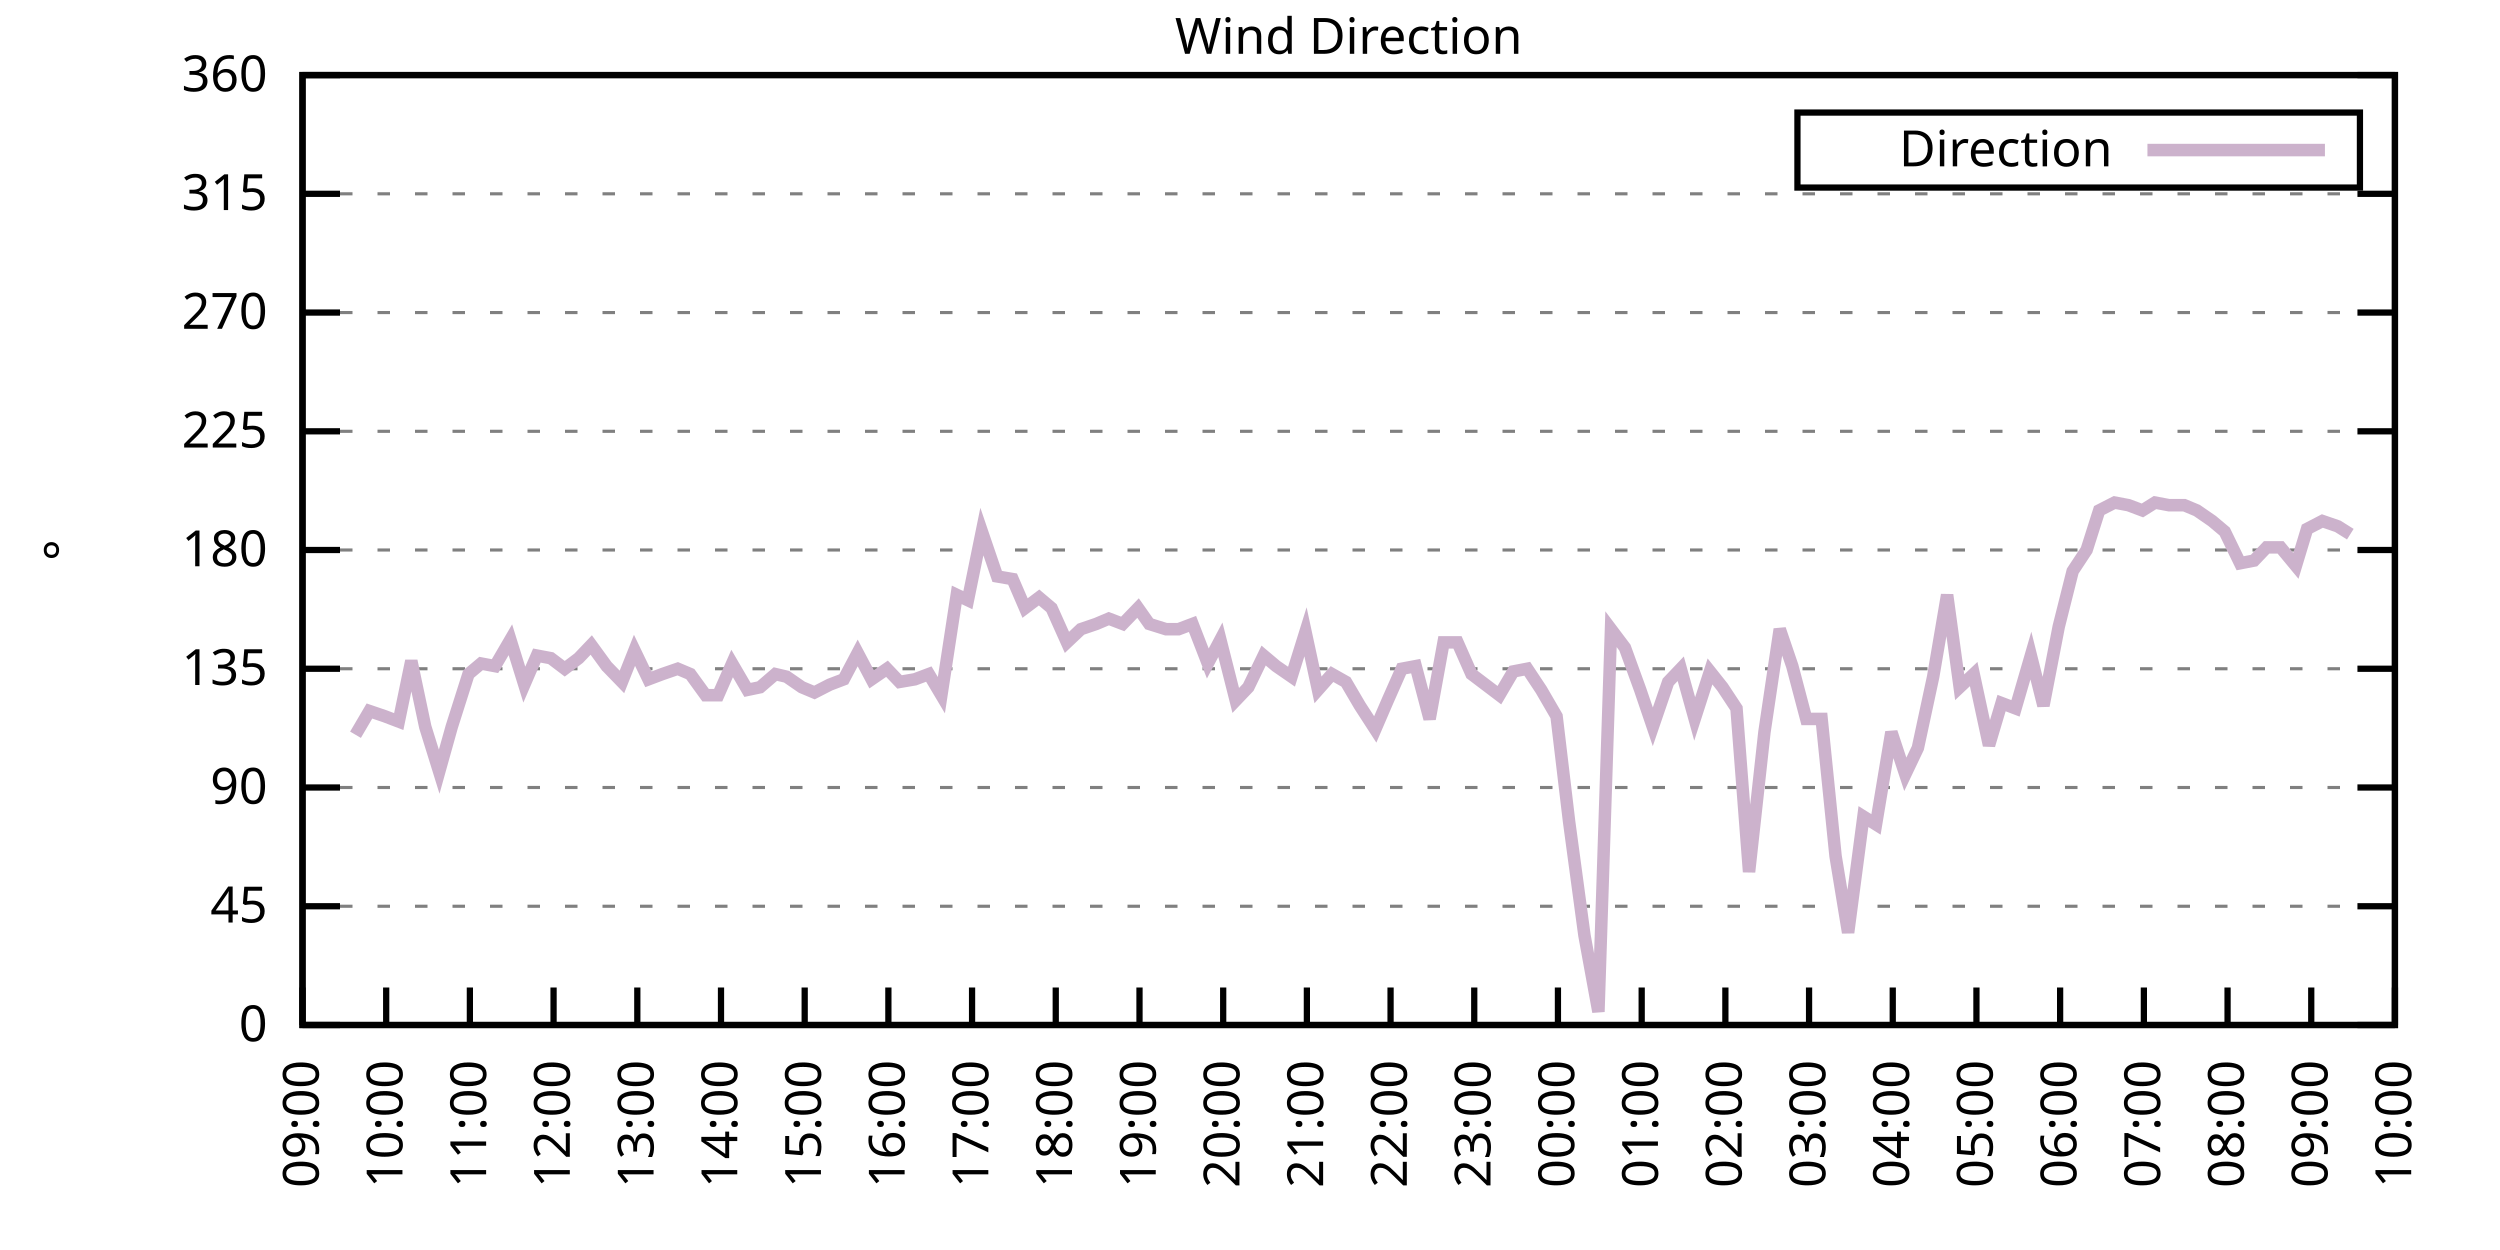
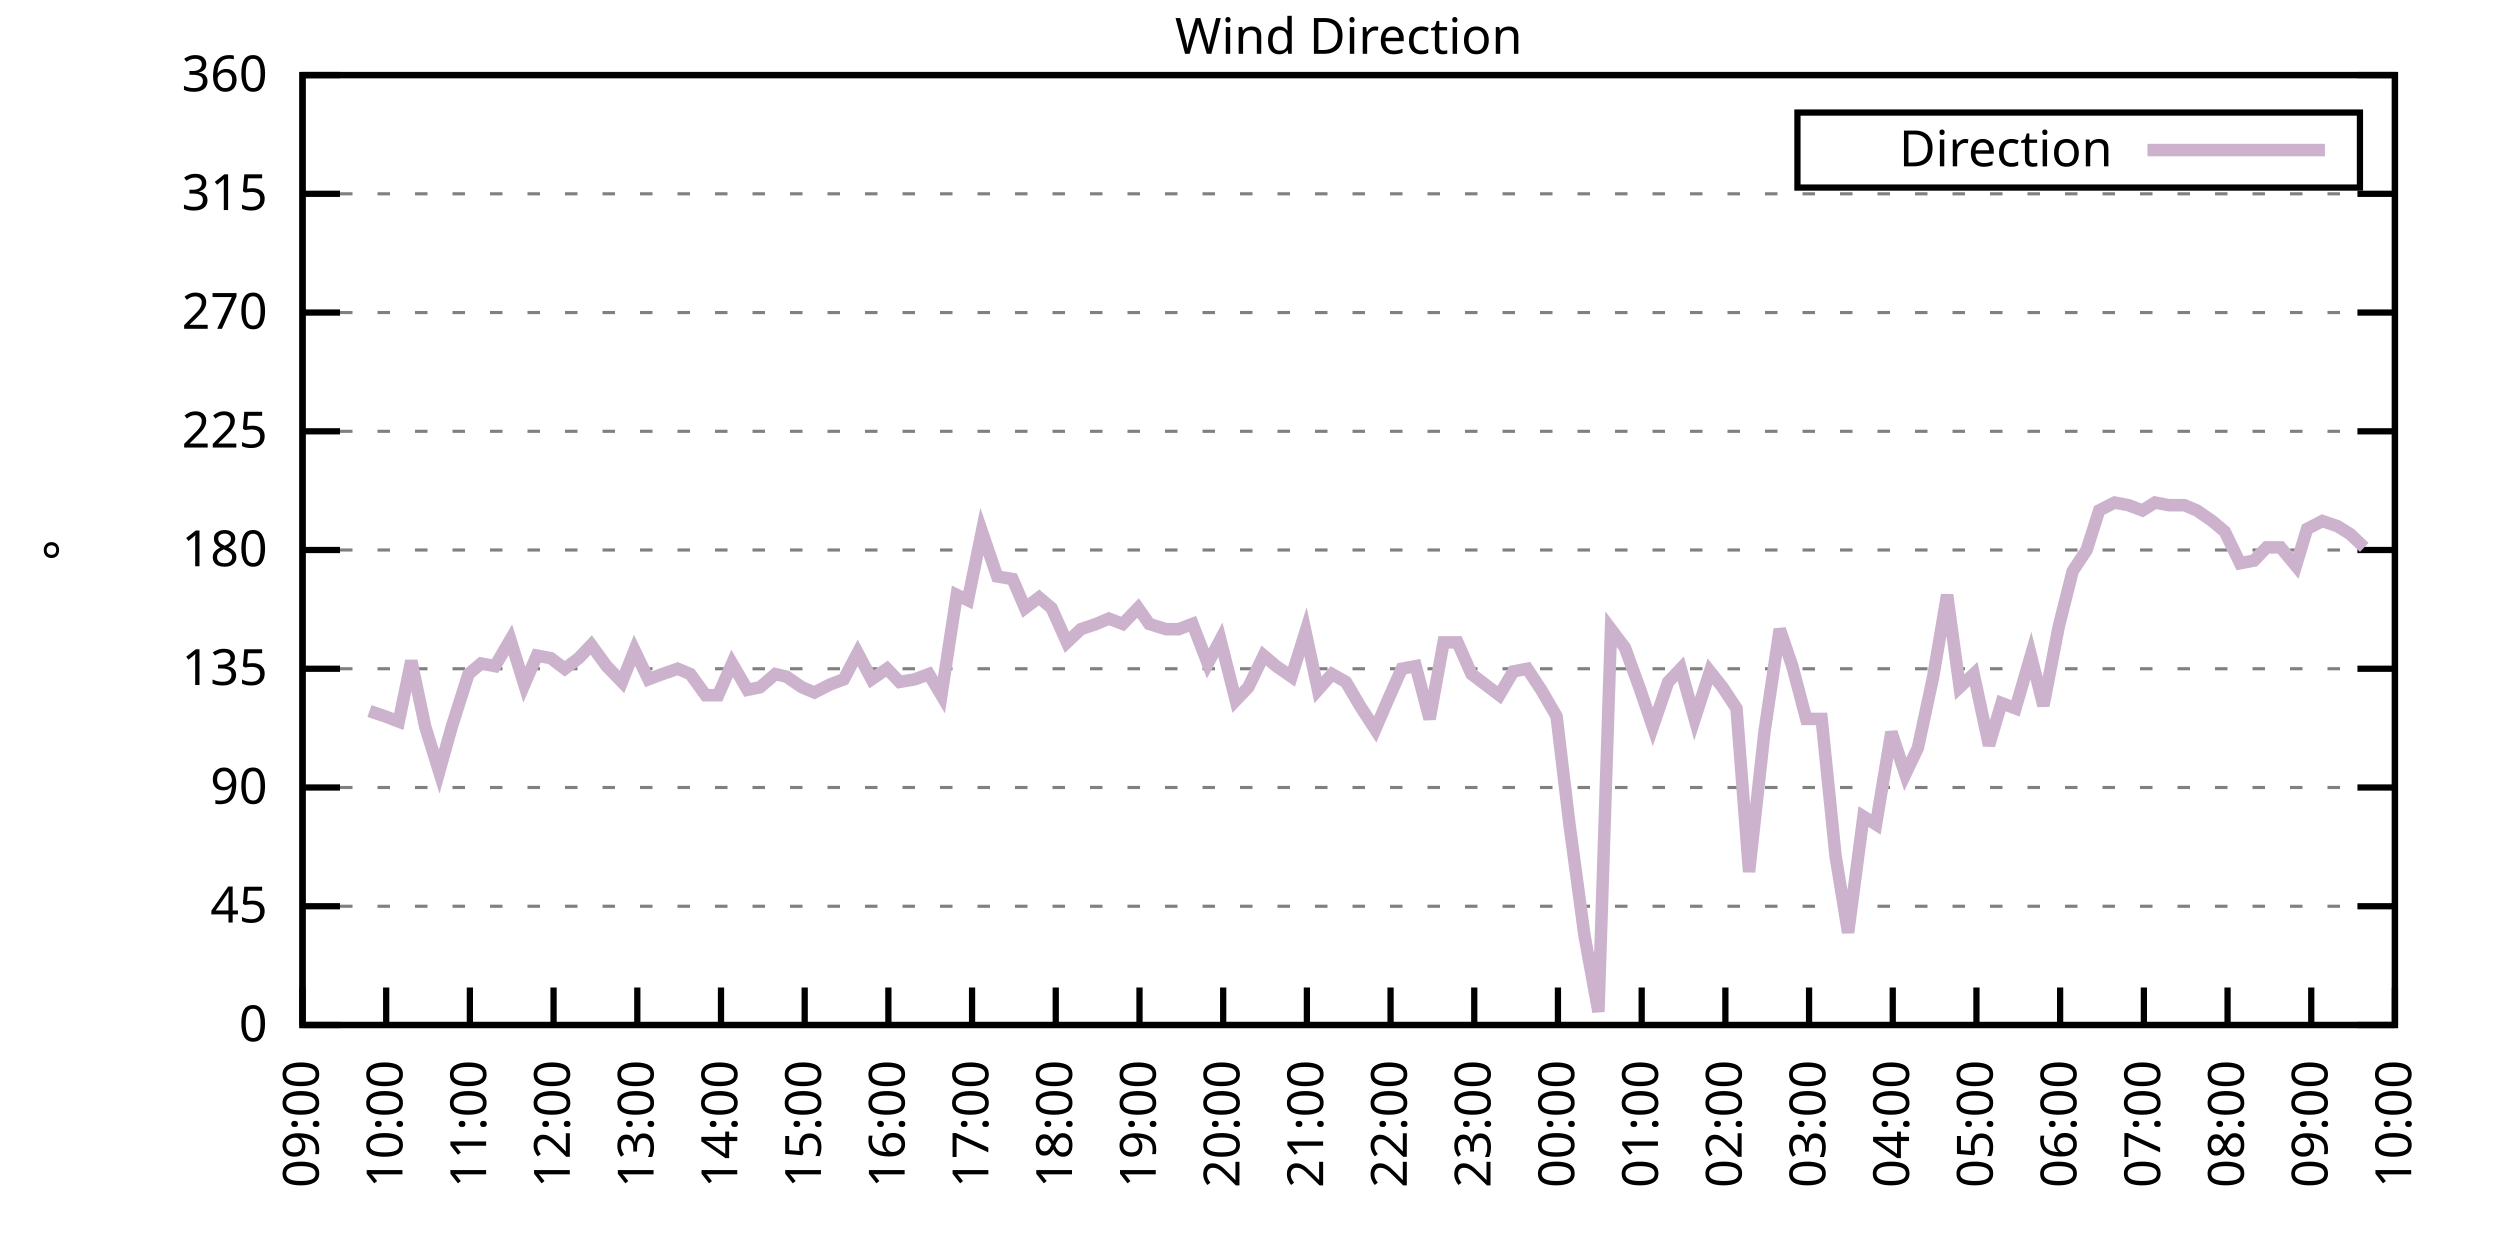
<svg xmlns="http://www.w3.org/2000/svg" xmlns:xlink="http://www.w3.org/1999/xlink" width="400" height="200" viewBox="0 0 400 200">
  <g id="gnuplot_canvas">
    <rect x="0" y="0" width="400" height="200" fill="none" />
    <defs>
      <circle id="gpDot" r="0.5" stroke-width="0.5" stroke="currentColor" />
      <path id="gpPt0" stroke-width="0.333" stroke="currentColor" d="M-1,0 h2 M0,-1 v2" />
      <path id="gpPt1" stroke-width="0.333" stroke="currentColor" d="M-1,-1 L1,1 M1,-1 L-1,1" />
      <path id="gpPt2" stroke-width="0.333" stroke="currentColor" d="M-1,0 L1,0 M0,-1 L0,1 M-1,-1 L1,1 M-1,1 L1,-1" />
      <rect id="gpPt3" stroke-width="0.333" stroke="currentColor" x="-1" y="-1" width="2" height="2" />
      <rect id="gpPt4" stroke-width="0.333" stroke="currentColor" fill="currentColor" x="-1" y="-1" width="2" height="2" />
      <circle id="gpPt5" stroke-width="0.333" stroke="currentColor" cx="0" cy="0" r="1" />
      <use xlink:href="#gpPt5" id="gpPt6" fill="currentColor" stroke="none" />
      <path id="gpPt7" stroke-width="0.333" stroke="currentColor" d="M0,-1.33 L-1.33,0.67 L1.33,0.67 z" />
      <use xlink:href="#gpPt7" id="gpPt8" fill="currentColor" stroke="none" />
      <use xlink:href="#gpPt7" id="gpPt9" stroke="currentColor" transform="rotate(180)" />
      <use xlink:href="#gpPt9" id="gpPt10" fill="currentColor" stroke="none" />
      <use xlink:href="#gpPt3" id="gpPt11" stroke="currentColor" transform="rotate(45)" />
      <use xlink:href="#gpPt11" id="gpPt12" fill="currentColor" stroke="none" />
      <path id="gpPt13" stroke-width="0.333" stroke="currentColor" d="M0,1.330 L1.265,0.411 L0.782,-1.067 L-0.782,-1.076 L-1.265,0.411 z" />
      <use xlink:href="#gpPt13" id="gpPt14" fill="currentColor" stroke="none" />
      <filter id="textbox" filterUnits="objectBoundingBox" x="0" y="0" height="1" width="1">
        <feFlood flood-color="white" flood-opacity="1" result="bgnd" />
        <feComposite in="SourceGraphic" in2="bgnd" operator="atop" />
      </filter>
      <filter id="greybox" filterUnits="objectBoundingBox" x="0" y="0" height="1" width="1">
        <feFlood flood-color="lightgrey" flood-opacity="1" result="grey" />
        <feComposite in="SourceGraphic" in2="grey" operator="atop" />
      </filter>
    </defs>
    <g fill="none" color="white" stroke="currentColor" stroke-width="1.00" stroke-linecap="butt" stroke-linejoin="miter">
</g>
    <g fill="none" color="black" stroke="currentColor" stroke-width="1.00" stroke-linecap="butt" stroke-linejoin="miter">
      <g stroke="none" shape-rendering="crispEdges">
        <polygon fill="rgb(255, 255, 255)" points="48.40,164.00 383.18,164.00 383.18,12.02 48.40,12.02 " />
      </g>
    </g>
    <g fill="none" color="black" stroke="currentColor" stroke-width="1.00" stroke-linecap="butt" stroke-linejoin="miter">
</g>
    <g fill="none" color="black" stroke="black" stroke-width="0.50" stroke-linecap="butt" stroke-linejoin="miter">
</g>
    <g fill="none" color="gray" stroke="currentColor" stroke-width="0.50" stroke-linecap="butt" stroke-linejoin="miter">
      <path stroke="gray" stroke-dasharray="2,4" class="gridline" d="M48.40,164.00 L383.19,164.00  " />
    </g>
    <g fill="none" color="gray" stroke="gray" stroke-width="1.00" stroke-linecap="butt" stroke-linejoin="miter">
</g>
    <g fill="none" color="black" stroke="currentColor" stroke-width="1.00" stroke-linecap="butt" stroke-linejoin="miter">
      <path stroke="black" d="M48.40,164.00 L54.40,164.00 M383.19,164.00 L377.19,164.00  " />
      <g transform="translate(42.80,166.60)" stroke="none" fill="black" font-family="Sans" font-size="8.00" text-anchor="end">
        <text>
          <tspan font-family="Sans"> 0</tspan>
        </text>
      </g>
    </g>
    <g fill="none" color="black" stroke="currentColor" stroke-width="1.00" stroke-linecap="butt" stroke-linejoin="miter">
</g>
    <g fill="none" color="black" stroke="black" stroke-width="0.50" stroke-linecap="butt" stroke-linejoin="miter">
</g>
    <g fill="none" color="gray" stroke="currentColor" stroke-width="0.50" stroke-linecap="butt" stroke-linejoin="miter">
      <path stroke="gray" stroke-dasharray="2,4" class="gridline" d="M48.40,145.00 L383.19,145.00  " />
    </g>
    <g fill="none" color="gray" stroke="gray" stroke-width="1.00" stroke-linecap="butt" stroke-linejoin="miter">
</g>
    <g fill="none" color="black" stroke="currentColor" stroke-width="1.00" stroke-linecap="butt" stroke-linejoin="miter">
      <path stroke="black" d="M48.40,145.00 L54.40,145.00 M383.19,145.00 L377.19,145.00  " />
      <g transform="translate(42.80,147.60)" stroke="none" fill="black" font-family="Sans" font-size="8.00" text-anchor="end">
        <text>
          <tspan font-family="Sans"> 45</tspan>
        </text>
      </g>
    </g>
    <g fill="none" color="black" stroke="currentColor" stroke-width="1.00" stroke-linecap="butt" stroke-linejoin="miter">
</g>
    <g fill="none" color="black" stroke="black" stroke-width="0.50" stroke-linecap="butt" stroke-linejoin="miter">
</g>
    <g fill="none" color="gray" stroke="currentColor" stroke-width="0.50" stroke-linecap="butt" stroke-linejoin="miter">
      <path stroke="gray" stroke-dasharray="2,4" class="gridline" d="M48.40,126.00 L383.19,126.00  " />
    </g>
    <g fill="none" color="gray" stroke="gray" stroke-width="1.00" stroke-linecap="butt" stroke-linejoin="miter">
</g>
    <g fill="none" color="black" stroke="currentColor" stroke-width="1.00" stroke-linecap="butt" stroke-linejoin="miter">
      <path stroke="black" d="M48.40,126.00 L54.40,126.00 M383.19,126.00 L377.19,126.00  " />
      <g transform="translate(42.80,128.60)" stroke="none" fill="black" font-family="Sans" font-size="8.00" text-anchor="end">
        <text>
          <tspan font-family="Sans"> 90</tspan>
        </text>
      </g>
    </g>
    <g fill="none" color="black" stroke="currentColor" stroke-width="1.00" stroke-linecap="butt" stroke-linejoin="miter">
</g>
    <g fill="none" color="black" stroke="black" stroke-width="0.50" stroke-linecap="butt" stroke-linejoin="miter">
</g>
    <g fill="none" color="gray" stroke="currentColor" stroke-width="0.50" stroke-linecap="butt" stroke-linejoin="miter">
      <path stroke="gray" stroke-dasharray="2,4" class="gridline" d="M48.40,107.00 L383.19,107.00  " />
    </g>
    <g fill="none" color="gray" stroke="gray" stroke-width="1.00" stroke-linecap="butt" stroke-linejoin="miter">
</g>
    <g fill="none" color="black" stroke="currentColor" stroke-width="1.00" stroke-linecap="butt" stroke-linejoin="miter">
      <path stroke="black" d="M48.40,107.00 L54.40,107.00 M383.19,107.00 L377.19,107.00  " />
      <g transform="translate(42.80,109.60)" stroke="none" fill="black" font-family="Sans" font-size="8.00" text-anchor="end">
        <text>
          <tspan font-family="Sans"> 135</tspan>
        </text>
      </g>
    </g>
    <g fill="none" color="black" stroke="currentColor" stroke-width="1.00" stroke-linecap="butt" stroke-linejoin="miter">
</g>
    <g fill="none" color="black" stroke="black" stroke-width="0.50" stroke-linecap="butt" stroke-linejoin="miter">
</g>
    <g fill="none" color="gray" stroke="currentColor" stroke-width="0.50" stroke-linecap="butt" stroke-linejoin="miter">
      <path stroke="gray" stroke-dasharray="2,4" class="gridline" d="M48.40,88.00 L383.19,88.00  " />
    </g>
    <g fill="none" color="gray" stroke="gray" stroke-width="1.00" stroke-linecap="butt" stroke-linejoin="miter">
</g>
    <g fill="none" color="black" stroke="currentColor" stroke-width="1.00" stroke-linecap="butt" stroke-linejoin="miter">
      <path stroke="black" d="M48.40,88.00 L54.40,88.00 M383.19,88.00 L377.19,88.00  " />
      <g transform="translate(42.80,90.60)" stroke="none" fill="black" font-family="Sans" font-size="8.00" text-anchor="end">
        <text>
          <tspan font-family="Sans"> 180</tspan>
        </text>
      </g>
    </g>
    <g fill="none" color="black" stroke="currentColor" stroke-width="1.00" stroke-linecap="butt" stroke-linejoin="miter">
</g>
    <g fill="none" color="black" stroke="black" stroke-width="0.50" stroke-linecap="butt" stroke-linejoin="miter">
</g>
    <g fill="none" color="gray" stroke="currentColor" stroke-width="0.50" stroke-linecap="butt" stroke-linejoin="miter">
      <path stroke="gray" stroke-dasharray="2,4" class="gridline" d="M48.40,69.01 L383.19,69.01  " />
    </g>
    <g fill="none" color="gray" stroke="gray" stroke-width="1.00" stroke-linecap="butt" stroke-linejoin="miter">
</g>
    <g fill="none" color="black" stroke="currentColor" stroke-width="1.00" stroke-linecap="butt" stroke-linejoin="miter">
      <path stroke="black" d="M48.40,69.01 L54.40,69.01 M383.19,69.01 L377.19,69.01  " />
      <g transform="translate(42.80,71.61)" stroke="none" fill="black" font-family="Sans" font-size="8.00" text-anchor="end">
        <text>
          <tspan font-family="Sans"> 225</tspan>
        </text>
      </g>
    </g>
    <g fill="none" color="black" stroke="currentColor" stroke-width="1.00" stroke-linecap="butt" stroke-linejoin="miter">
</g>
    <g fill="none" color="black" stroke="black" stroke-width="0.50" stroke-linecap="butt" stroke-linejoin="miter">
</g>
    <g fill="none" color="gray" stroke="currentColor" stroke-width="0.50" stroke-linecap="butt" stroke-linejoin="miter">
      <path stroke="gray" stroke-dasharray="2,4" class="gridline" d="M48.40,50.01 L383.19,50.01  " />
    </g>
    <g fill="none" color="gray" stroke="gray" stroke-width="1.00" stroke-linecap="butt" stroke-linejoin="miter">
</g>
    <g fill="none" color="black" stroke="currentColor" stroke-width="1.00" stroke-linecap="butt" stroke-linejoin="miter">
      <path stroke="black" d="M48.40,50.01 L54.40,50.01 M383.19,50.01 L377.19,50.01  " />
      <g transform="translate(42.80,52.61)" stroke="none" fill="black" font-family="Sans" font-size="8.00" text-anchor="end">
        <text>
          <tspan font-family="Sans"> 270</tspan>
        </text>
      </g>
    </g>
    <g fill="none" color="black" stroke="currentColor" stroke-width="1.00" stroke-linecap="butt" stroke-linejoin="miter">
</g>
    <g fill="none" color="black" stroke="black" stroke-width="0.50" stroke-linecap="butt" stroke-linejoin="miter">
</g>
    <g fill="none" color="gray" stroke="currentColor" stroke-width="0.50" stroke-linecap="butt" stroke-linejoin="miter">
      <path stroke="gray" stroke-dasharray="2,4" class="gridline" d="M48.40,31.01 L383.19,31.01  " />
    </g>
    <g fill="none" color="gray" stroke="gray" stroke-width="1.00" stroke-linecap="butt" stroke-linejoin="miter">
</g>
    <g fill="none" color="black" stroke="currentColor" stroke-width="1.00" stroke-linecap="butt" stroke-linejoin="miter">
      <path stroke="black" d="M48.40,31.01 L54.40,31.01 M383.19,31.01 L377.19,31.01  " />
      <g transform="translate(42.80,33.61)" stroke="none" fill="black" font-family="Sans" font-size="8.00" text-anchor="end">
        <text>
          <tspan font-family="Sans"> 315</tspan>
        </text>
      </g>
    </g>
    <g fill="none" color="black" stroke="currentColor" stroke-width="1.00" stroke-linecap="butt" stroke-linejoin="miter">
</g>
    <g fill="none" color="black" stroke="black" stroke-width="0.50" stroke-linecap="butt" stroke-linejoin="miter">
</g>
    <g fill="none" color="gray" stroke="currentColor" stroke-width="0.50" stroke-linecap="butt" stroke-linejoin="miter">
      <path stroke="gray" stroke-dasharray="2,4" class="gridline" d="M48.40,12.01 L383.19,12.01  " />
    </g>
    <g fill="none" color="gray" stroke="gray" stroke-width="1.00" stroke-linecap="butt" stroke-linejoin="miter">
</g>
    <g fill="none" color="black" stroke="currentColor" stroke-width="1.00" stroke-linecap="butt" stroke-linejoin="miter">
      <path stroke="black" d="M48.40,12.01 L54.40,12.01 M383.19,12.01 L377.19,12.01  " />
      <g transform="translate(42.80,14.61)" stroke="none" fill="black" font-family="Sans" font-size="8.00" text-anchor="end">
        <text>
          <tspan font-family="Sans"> 360</tspan>
        </text>
      </g>
    </g>
    <g fill="none" color="black" stroke="currentColor" stroke-width="1.00" stroke-linecap="butt" stroke-linejoin="miter">
      <path stroke="black" d="M48.40,164.00 L48.40,158.00  " />
      <g transform="translate(51.00,169.60) rotate(270.00)" stroke="none" fill="black" font-family="Sans" font-size="8.00" text-anchor="end">
        <text>
          <tspan font-family="Sans">09:00</tspan>
        </text>
      </g>
    </g>
    <g fill="none" color="black" stroke="currentColor" stroke-width="1.00" stroke-linecap="butt" stroke-linejoin="miter">
      <path stroke="black" d="M61.79,164.00 L61.79,158.00  " />
      <g transform="translate(64.39,169.60) rotate(270.00)" stroke="none" fill="black" font-family="Sans" font-size="8.00" text-anchor="end">
        <text>
          <tspan font-family="Sans">10:00</tspan>
        </text>
      </g>
    </g>
    <g fill="none" color="black" stroke="currentColor" stroke-width="1.00" stroke-linecap="butt" stroke-linejoin="miter">
      <path stroke="black" d="M75.18,164.00 L75.18,158.00  " />
      <g transform="translate(77.78,169.60) rotate(270.00)" stroke="none" fill="black" font-family="Sans" font-size="8.00" text-anchor="end">
        <text>
          <tspan font-family="Sans">11:00</tspan>
        </text>
      </g>
    </g>
    <g fill="none" color="black" stroke="currentColor" stroke-width="1.00" stroke-linecap="butt" stroke-linejoin="miter">
      <path stroke="black" d="M88.57,164.00 L88.57,158.00  " />
      <g transform="translate(91.17,169.60) rotate(270.00)" stroke="none" fill="black" font-family="Sans" font-size="8.00" text-anchor="end">
        <text>
          <tspan font-family="Sans">12:00</tspan>
        </text>
      </g>
    </g>
    <g fill="none" color="black" stroke="currentColor" stroke-width="1.00" stroke-linecap="butt" stroke-linejoin="miter">
      <path stroke="black" d="M101.97,164.00 L101.97,158.00  " />
      <g transform="translate(104.57,169.60) rotate(270.00)" stroke="none" fill="black" font-family="Sans" font-size="8.00" text-anchor="end">
        <text>
          <tspan font-family="Sans">13:00</tspan>
        </text>
      </g>
    </g>
    <g fill="none" color="black" stroke="currentColor" stroke-width="1.00" stroke-linecap="butt" stroke-linejoin="miter">
      <path stroke="black" d="M115.36,164.00 L115.36,158.00  " />
      <g transform="translate(117.96,169.60) rotate(270.00)" stroke="none" fill="black" font-family="Sans" font-size="8.00" text-anchor="end">
        <text>
          <tspan font-family="Sans">14:00</tspan>
        </text>
      </g>
    </g>
    <g fill="none" color="black" stroke="currentColor" stroke-width="1.00" stroke-linecap="butt" stroke-linejoin="miter">
      <path stroke="black" d="M128.75,164.00 L128.75,158.00  " />
      <g transform="translate(131.35,169.60) rotate(270.00)" stroke="none" fill="black" font-family="Sans" font-size="8.00" text-anchor="end">
        <text>
          <tspan font-family="Sans">15:00</tspan>
        </text>
      </g>
    </g>
    <g fill="none" color="black" stroke="currentColor" stroke-width="1.00" stroke-linecap="butt" stroke-linejoin="miter">
      <path stroke="black" d="M142.14,164.00 L142.14,158.00  " />
      <g transform="translate(144.74,169.60) rotate(270.00)" stroke="none" fill="black" font-family="Sans" font-size="8.00" text-anchor="end">
        <text>
          <tspan font-family="Sans">16:00</tspan>
        </text>
      </g>
    </g>
    <g fill="none" color="black" stroke="currentColor" stroke-width="1.00" stroke-linecap="butt" stroke-linejoin="miter">
      <path stroke="black" d="M155.53,164.00 L155.53,158.00  " />
      <g transform="translate(158.13,169.60) rotate(270.00)" stroke="none" fill="black" font-family="Sans" font-size="8.00" text-anchor="end">
        <text>
          <tspan font-family="Sans">17:00</tspan>
        </text>
      </g>
    </g>
    <g fill="none" color="black" stroke="currentColor" stroke-width="1.00" stroke-linecap="butt" stroke-linejoin="miter">
      <path stroke="black" d="M168.92,164.00 L168.92,158.00  " />
      <g transform="translate(171.52,169.60) rotate(270.00)" stroke="none" fill="black" font-family="Sans" font-size="8.00" text-anchor="end">
        <text>
          <tspan font-family="Sans">18:00</tspan>
        </text>
      </g>
    </g>
    <g fill="none" color="black" stroke="currentColor" stroke-width="1.00" stroke-linecap="butt" stroke-linejoin="miter">
      <path stroke="black" d="M182.32,164.00 L182.32,158.00  " />
      <g transform="translate(184.92,169.60) rotate(270.00)" stroke="none" fill="black" font-family="Sans" font-size="8.00" text-anchor="end">
        <text>
          <tspan font-family="Sans">19:00</tspan>
        </text>
      </g>
    </g>
    <g fill="none" color="black" stroke="currentColor" stroke-width="1.00" stroke-linecap="butt" stroke-linejoin="miter">
      <path stroke="black" d="M195.71,164.00 L195.71,158.00  " />
      <g transform="translate(198.31,169.60) rotate(270.00)" stroke="none" fill="black" font-family="Sans" font-size="8.00" text-anchor="end">
        <text>
          <tspan font-family="Sans">20:00</tspan>
        </text>
      </g>
    </g>
    <g fill="none" color="black" stroke="currentColor" stroke-width="1.00" stroke-linecap="butt" stroke-linejoin="miter">
      <path stroke="black" d="M209.10,164.00 L209.10,158.00  " />
      <g transform="translate(211.70,169.60) rotate(270.00)" stroke="none" fill="black" font-family="Sans" font-size="8.00" text-anchor="end">
        <text>
          <tspan font-family="Sans">21:00</tspan>
        </text>
      </g>
    </g>
    <g fill="none" color="black" stroke="currentColor" stroke-width="1.00" stroke-linecap="butt" stroke-linejoin="miter">
      <path stroke="black" d="M222.49,164.00 L222.49,158.00  " />
      <g transform="translate(225.09,169.60) rotate(270.00)" stroke="none" fill="black" font-family="Sans" font-size="8.00" text-anchor="end">
        <text>
          <tspan font-family="Sans">22:00</tspan>
        </text>
      </g>
    </g>
    <g fill="none" color="black" stroke="currentColor" stroke-width="1.00" stroke-linecap="butt" stroke-linejoin="miter">
      <path stroke="black" d="M235.88,164.00 L235.88,158.00  " />
      <g transform="translate(238.48,169.60) rotate(270.00)" stroke="none" fill="black" font-family="Sans" font-size="8.00" text-anchor="end">
        <text>
          <tspan font-family="Sans">23:00</tspan>
        </text>
      </g>
    </g>
    <g fill="none" color="black" stroke="currentColor" stroke-width="1.00" stroke-linecap="butt" stroke-linejoin="miter">
      <path stroke="black" d="M249.27,164.00 L249.27,158.00  " />
      <g transform="translate(251.87,169.60) rotate(270.00)" stroke="none" fill="black" font-family="Sans" font-size="8.00" text-anchor="end">
        <text>
          <tspan font-family="Sans">00:00</tspan>
        </text>
      </g>
    </g>
    <g fill="none" color="black" stroke="currentColor" stroke-width="1.00" stroke-linecap="butt" stroke-linejoin="miter">
      <path stroke="black" d="M262.67,164.00 L262.67,158.00  " />
      <g transform="translate(265.27,169.60) rotate(270.00)" stroke="none" fill="black" font-family="Sans" font-size="8.00" text-anchor="end">
        <text>
          <tspan font-family="Sans">01:00</tspan>
        </text>
      </g>
    </g>
    <g fill="none" color="black" stroke="currentColor" stroke-width="1.00" stroke-linecap="butt" stroke-linejoin="miter">
      <path stroke="black" d="M276.06,164.00 L276.06,158.00  " />
      <g transform="translate(278.66,169.60) rotate(270.00)" stroke="none" fill="black" font-family="Sans" font-size="8.00" text-anchor="end">
        <text>
          <tspan font-family="Sans">02:00</tspan>
        </text>
      </g>
    </g>
    <g fill="none" color="black" stroke="currentColor" stroke-width="1.00" stroke-linecap="butt" stroke-linejoin="miter">
      <path stroke="black" d="M289.45,164.00 L289.45,158.00  " />
      <g transform="translate(292.05,169.60) rotate(270.00)" stroke="none" fill="black" font-family="Sans" font-size="8.00" text-anchor="end">
        <text>
          <tspan font-family="Sans">03:00</tspan>
        </text>
      </g>
    </g>
    <g fill="none" color="black" stroke="currentColor" stroke-width="1.00" stroke-linecap="butt" stroke-linejoin="miter">
      <path stroke="black" d="M302.84,164.00 L302.84,158.00  " />
      <g transform="translate(305.44,169.60) rotate(270.00)" stroke="none" fill="black" font-family="Sans" font-size="8.00" text-anchor="end">
        <text>
          <tspan font-family="Sans">04:00</tspan>
        </text>
      </g>
    </g>
    <g fill="none" color="black" stroke="currentColor" stroke-width="1.00" stroke-linecap="butt" stroke-linejoin="miter">
      <path stroke="black" d="M316.23,164.00 L316.23,158.00  " />
      <g transform="translate(318.83,169.60) rotate(270.00)" stroke="none" fill="black" font-family="Sans" font-size="8.00" text-anchor="end">
        <text>
          <tspan font-family="Sans">05:00</tspan>
        </text>
      </g>
    </g>
    <g fill="none" color="black" stroke="currentColor" stroke-width="1.00" stroke-linecap="butt" stroke-linejoin="miter">
      <path stroke="black" d="M329.62,164.00 L329.62,158.00  " />
      <g transform="translate(332.22,169.60) rotate(270.00)" stroke="none" fill="black" font-family="Sans" font-size="8.00" text-anchor="end">
        <text>
          <tspan font-family="Sans">06:00</tspan>
        </text>
      </g>
    </g>
    <g fill="none" color="black" stroke="currentColor" stroke-width="1.00" stroke-linecap="butt" stroke-linejoin="miter">
      <path stroke="black" d="M343.02,164.00 L343.02,158.00  " />
      <g transform="translate(345.62,169.60) rotate(270.00)" stroke="none" fill="black" font-family="Sans" font-size="8.00" text-anchor="end">
        <text>
          <tspan font-family="Sans">07:00</tspan>
        </text>
      </g>
    </g>
    <g fill="none" color="black" stroke="currentColor" stroke-width="1.00" stroke-linecap="butt" stroke-linejoin="miter">
      <path stroke="black" d="M356.41,164.00 L356.41,158.00  " />
      <g transform="translate(359.01,169.60) rotate(270.00)" stroke="none" fill="black" font-family="Sans" font-size="8.00" text-anchor="end">
        <text>
          <tspan font-family="Sans">08:00</tspan>
        </text>
      </g>
    </g>
    <g fill="none" color="black" stroke="currentColor" stroke-width="1.00" stroke-linecap="butt" stroke-linejoin="miter">
      <path stroke="black" d="M369.80,164.00 L369.80,158.00  " />
      <g transform="translate(372.40,169.60) rotate(270.00)" stroke="none" fill="black" font-family="Sans" font-size="8.00" text-anchor="end">
        <text>
          <tspan font-family="Sans">09:00</tspan>
        </text>
      </g>
    </g>
    <g fill="none" color="black" stroke="currentColor" stroke-width="1.00" stroke-linecap="butt" stroke-linejoin="miter">
      <path stroke="black" d="M383.19,164.00 L383.19,158.00  " />
      <g transform="translate(385.79,169.60) rotate(270.00)" stroke="none" fill="black" font-family="Sans" font-size="8.00" text-anchor="end">
        <text>
          <tspan font-family="Sans">10:00</tspan>
        </text>
      </g>
    </g>
    <g fill="none" color="black" stroke="currentColor" stroke-width="1.00" stroke-linecap="butt" stroke-linejoin="miter">
</g>
    <g fill="none" color="black" stroke="currentColor" stroke-width="1.00" stroke-linecap="butt" stroke-linejoin="miter">
      <path stroke="black" d="M48.40,12.01 L48.40,164.00 L383.19,164.00 L383.19,12.01 L48.40,12.01 Z  " />
    </g>
    <g fill="none" color="black" stroke="currentColor" stroke-width="1.00" stroke-linecap="butt" stroke-linejoin="miter">
</g>
    <g fill="none" color="black" stroke="currentColor" stroke-width="1.00" stroke-linecap="butt" stroke-linejoin="miter">
      <path stroke="black" d="M287.59,30.01 L287.59,18.01 L377.59,18.01 L377.59,30.01 L287.59,30.01 Z  " />
    </g>
    <g id="Wind_direction_plot_1">
      <g fill="none" color="white" stroke="black" stroke-width="2.00" stroke-linecap="butt" stroke-linejoin="miter">
</g>
      <g fill="none" color="black" stroke="currentColor" stroke-width="2.00" stroke-linecap="butt" stroke-linejoin="miter">
        <g transform="translate(337.99,26.61)" stroke="none" fill="black" font-family="Sans" font-size="8.00" text-anchor="end">
          <text>
            <tspan font-family="Sans">Direction</tspan>
          </text>
        </g>
      </g>
      <g fill="none" color="black" stroke="currentColor" stroke-width="2.00" stroke-linecap="butt" stroke-linejoin="miter">
-         <path stroke="rgb(204, 178, 204)" d="M343.59,24.01 L371.99,24.01 M56.88,117.56 L59.11,113.76 L61.57,114.60 L63.80,115.45 L65.81,105.74 L68.04,116.29   L70.27,123.47 L72.28,116.29 L74.96,107.85 L76.97,106.16 L79.20,106.58 L81.66,102.36 L83.89,109.54 L85.90,104.89   L88.13,105.31 L90.36,107.00 L92.59,105.31 L94.60,103.20 L97.06,106.58 L99.51,109.11 L101.52,104.05 L103.75,108.69   L105.98,107.85 L108.44,107.00 L110.45,107.85 L112.90,111.23 L114.91,111.23 L117.14,106.16 L119.60,110.38 L121.61,109.96   L124.06,107.85 L125.85,108.27 L128.30,109.96 L130.31,110.80 L132.77,109.54 L135.00,108.69 L137.23,104.47 L139.46,108.69   L141.92,107.00 L143.93,109.11 L146.38,108.69 L148.61,107.85 L150.62,111.23 L153.08,95.18 L154.86,96.03 L157.10,85.05   L159.55,92.23 L162.01,92.65 L164.01,97.29 L166.25,95.60 L168.25,97.29 L170.71,102.78 L172.94,100.67 L175.40,99.83   L177.41,98.98 L179.64,99.83 L182.09,97.29 L183.88,99.83 L186.56,100.67 L188.57,100.67 L190.80,99.83 L193.25,106.16   L195.26,102.36 L197.72,112.07 L199.73,109.96 L202.18,104.89 L204.19,106.58 L206.64,108.27 L208.88,101.09 L210.88,110.38   L213.12,107.85 L215.35,109.11 L217.58,112.91 L220.04,116.71 L222.04,112.07 L224.28,107.00 L226.51,106.58 L228.74,115.03   L230.97,102.78 L233.20,102.78 L235.44,107.85 L237.67,109.54 L239.90,111.23 L242.13,107.43 L244.36,107.00 L246.60,110.38   L249.05,114.60 L251.06,131.49 L253.51,149.65 L255.75,161.89 L257.76,100.67 L259.99,103.63 L262.44,110.38 L264.45,116.29   L266.91,109.11 L268.92,107.00 L271.15,115.03 L273.60,107.43 L275.61,109.96 L277.84,113.34 L279.85,139.51 L282.31,117.14   L284.76,100.67 L286.77,106.58 L289.00,115.03 L291.46,115.03 L293.69,136.98 L295.70,149.22 L298.15,130.65 L300.16,131.91   L302.62,117.14 L304.85,123.89 L306.86,119.67 L309.31,108.27 L311.54,95.18 L313.55,109.96 L315.79,107.85 L318.24,119.25   L320.25,112.49 L322.48,113.34 L324.94,104.89 L326.95,112.91 L329.40,100.25 L331.63,91.38 L333.86,88.00 L335.87,81.67   L338.33,80.41 L340.56,80.83 L342.79,81.67 L344.80,80.41 L347.03,80.83 L349.49,80.83 L351.50,81.67 L353.95,83.36   L355.96,85.05 L358.42,90.12 L360.65,89.69 L362.66,87.58 L364.89,87.58 L367.34,90.54 L369.13,84.63 L371.58,83.36   L374.04,84.21 L376.05,85.47  " />
+         <path stroke="rgb(204, 178, 204)" d="M343.59,24.01 L371.99,24.01 M59.11,113.76 L61.57,114.60 L63.80,115.45 L65.81,105.74 L68.04,116.29 L70.27,123.47   L72.28,116.29 L74.96,107.85 L76.97,106.16 L79.20,106.58 L81.66,102.36 L83.89,109.54 L85.90,104.89 L88.13,105.31   L90.36,107.00 L92.59,105.31 L94.60,103.20 L97.06,106.58 L99.51,109.11 L101.52,104.05 L103.75,108.69 L105.98,107.85   L108.44,107.00 L110.45,107.85 L112.90,111.23 L114.91,111.23 L117.14,106.16 L119.60,110.38 L121.61,109.96 L124.06,107.85   L125.85,108.27 L128.30,109.96 L130.31,110.80 L132.77,109.54 L135.00,108.69 L137.23,104.47 L139.46,108.69 L141.92,107.00   L143.93,109.11 L146.38,108.69 L148.61,107.85 L150.62,111.23 L153.08,95.18 L154.86,96.03 L157.10,85.05 L159.55,92.23   L162.01,92.65 L164.01,97.29 L166.25,95.60 L168.25,97.29 L170.71,102.78 L172.94,100.67 L175.40,99.83 L177.41,98.98   L179.64,99.83 L182.09,97.29 L183.88,99.83 L186.56,100.67 L188.57,100.67 L190.80,99.83 L193.25,106.16 L195.26,102.36   L197.72,112.07 L199.73,109.96 L202.18,104.89 L204.19,106.58 L206.64,108.27 L208.88,101.09 L210.88,110.38 L213.12,107.85   L215.35,109.11 L217.58,112.91 L220.04,116.71 L222.04,112.07 L224.28,107.00 L226.51,106.58 L228.74,115.03 L230.97,102.78   L233.20,102.78 L235.44,107.85 L237.67,109.54 L239.90,111.23 L242.13,107.43 L244.36,107.00 L246.60,110.38 L249.05,114.60   L251.06,131.49 L253.51,149.65 L255.75,161.89 L257.76,100.67 L259.99,103.63 L262.44,110.38 L264.45,116.29 L266.91,109.11   L268.92,107.00 L271.15,115.03 L273.60,107.43 L275.61,109.96 L277.84,113.34 L279.85,139.51 L282.31,117.14 L284.76,100.67   L286.77,106.58 L289.00,115.03 L291.46,115.03 L293.69,136.98 L295.70,149.22 L298.15,130.65 L300.16,131.91 L302.62,117.14   L304.85,123.89 L306.86,119.67 L309.31,108.27 L311.54,95.18 L313.55,109.96 L315.79,107.85 L318.24,119.25 L320.25,112.49   L322.48,113.34 L324.94,104.89 L326.95,112.91 L329.40,100.25 L331.63,91.38 L333.86,88.00 L335.87,81.67 L338.33,80.41   L340.56,80.83 L342.79,81.67 L344.80,80.41 L347.03,80.83 L349.49,80.83 L351.50,81.67 L353.95,83.36 L355.96,85.05   L358.42,90.12 L360.65,89.69 L362.66,87.58 L364.89,87.58 L367.34,90.54 L369.13,84.63 L371.58,83.36 L374.04,84.21   L376.05,85.47 L378.28,87.58  " />
      </g>
    </g>
    <g fill="none" color="black" stroke="currentColor" stroke-width="2.00" stroke-linecap="butt" stroke-linejoin="miter">
</g>
    <g fill="none" color="black" stroke="black" stroke-width="1.00" stroke-linecap="butt" stroke-linejoin="miter">
</g>
    <g fill="none" color="black" stroke="currentColor" stroke-width="1.00" stroke-linecap="butt" stroke-linejoin="miter">
      <path stroke="black" d="M48.40,12.01 L48.40,164.00 L383.19,164.00 L383.19,12.01 L48.40,12.01 Z  " />
      <g transform="translate(12.80,88.01) rotate(270.00)" stroke="none" fill="black" font-family="Sans" font-size="8.00" text-anchor="middle">
        <text>
          <tspan font-family="Sans">°</tspan>
        </text>
      </g>
    </g>
    <g fill="none" color="black" stroke="currentColor" stroke-width="1.00" stroke-linecap="butt" stroke-linejoin="miter">
</g>
    <g fill="none" color="black" stroke="currentColor" stroke-width="1.00" stroke-linecap="butt" stroke-linejoin="miter">
      <g transform="translate(215.79,8.61)" stroke="none" fill="black" font-family="Sans" font-size="8.00" text-anchor="middle">
        <text>
          <tspan font-family="Sans">Wind Direction</tspan>
        </text>
      </g>
    </g>
    <g fill="none" color="black" stroke="currentColor" stroke-width="1.00" stroke-linecap="butt" stroke-linejoin="miter">
</g>
  </g>
</svg>
